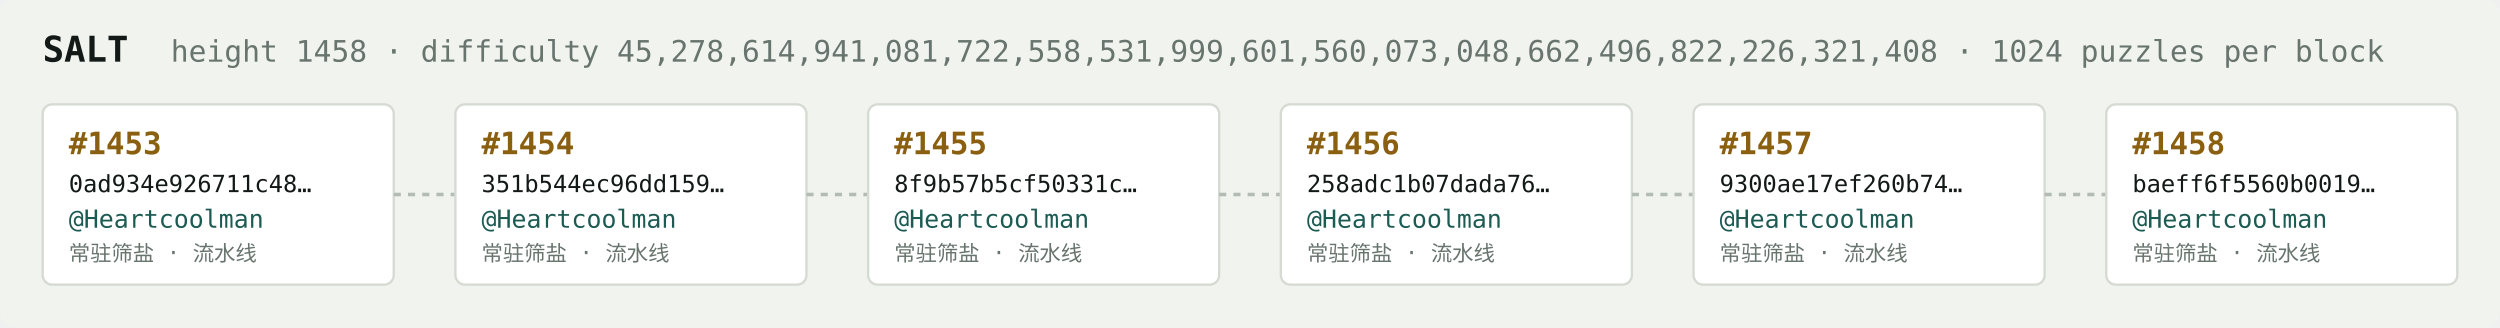
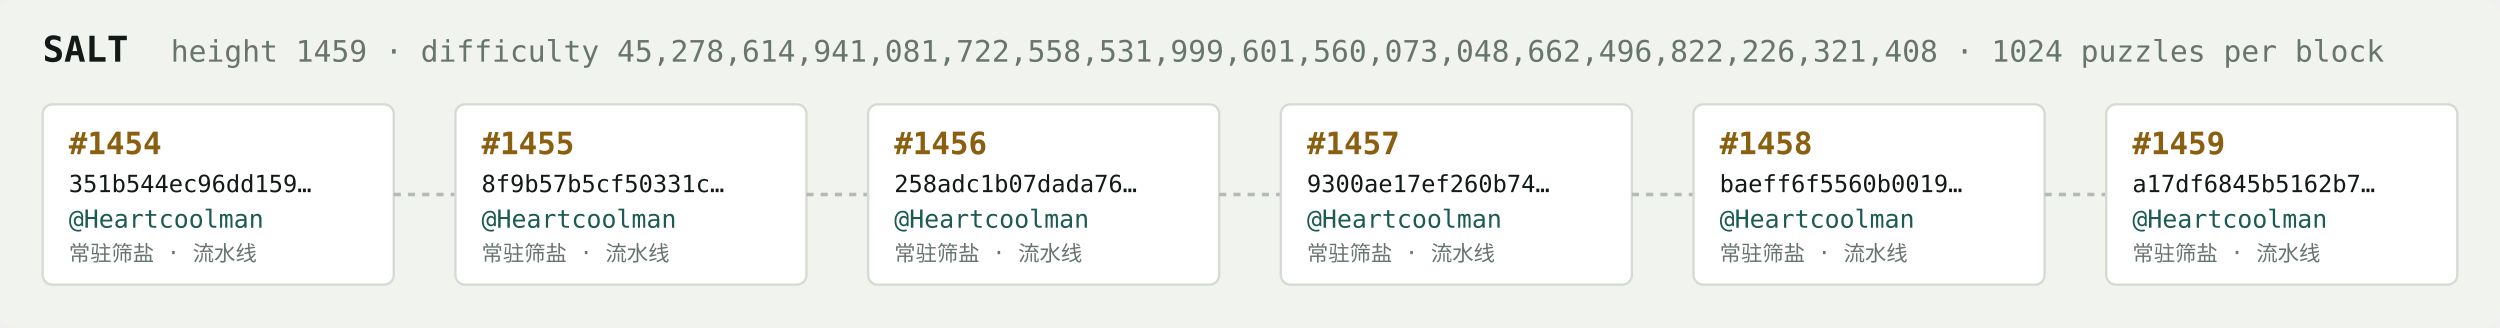
<svg xmlns="http://www.w3.org/2000/svg" width="1054" height="138" viewBox="0 0 1054 138" font-family="ui-monospace,SFMono-Regular,Menlo,monospace">
  <rect fill="#f1f3ef" width="1054" height="138" rx="6" />
  <text x="18" y="26" fill="#121916" font-size="15" font-weight="700">SALT</text>
-   <text x="72" y="26" fill="#68746e" font-size="12.5">height 1458 · difficulty 45,278,614,941,081,722,558,531,999,601,560,073,048,662,496,822,226,321,408 · 1024 puzzles per block</text>
+   <text x="72" y="26" fill="#68746e" font-size="12.5">height 1459 · difficulty 45,278,614,941,081,722,558,531,999,601,560,073,048,662,496,822,226,321,408 · 1024 puzzles per block</text>
  <rect x="18" y="44" width="148" height="76" rx="4" fill="#ffffff" stroke="#d5dbd2" stroke-width="1" />
-   <text x="29" y="65" fill="#8a5f10" font-size="13" font-weight="700">#1453</text>
-   <text x="29" y="81" fill="#121916" font-size="10">0ad934e926711c48…</text>
+   <text x="29" y="65" fill="#8a5f10" font-size="13" font-weight="700">#1454</text>
+   <text x="29" y="81" fill="#121916" font-size="10">351b544ec96dd159…</text>
  <text x="29" y="96" fill="#1c5b52" font-size="10.5">@Heartcoolman</text>
  <text x="29" y="110" fill="#68746e" font-size="9">常驻筛盐 · 流水线</text>
  <line x1="166" y1="82.0" x2="192" y2="82.0" stroke="#b3bcb4" stroke-width="1.5" stroke-dasharray="3 3" />
  <rect x="192" y="44" width="148" height="76" rx="4" fill="#ffffff" stroke="#d5dbd2" stroke-width="1" />
-   <text x="203" y="65" fill="#8a5f10" font-size="13" font-weight="700">#1454</text>
-   <text x="203" y="81" fill="#121916" font-size="10">351b544ec96dd159…</text>
+   <text x="203" y="65" fill="#8a5f10" font-size="13" font-weight="700">#1455</text>
+   <text x="203" y="81" fill="#121916" font-size="10">8f9b57b5cf50331c…</text>
  <text x="203" y="96" fill="#1c5b52" font-size="10.5">@Heartcoolman</text>
  <text x="203" y="110" fill="#68746e" font-size="9">常驻筛盐 · 流水线</text>
  <line x1="340" y1="82.0" x2="366" y2="82.0" stroke="#b3bcb4" stroke-width="1.5" stroke-dasharray="3 3" />
  <rect x="366" y="44" width="148" height="76" rx="4" fill="#ffffff" stroke="#d5dbd2" stroke-width="1" />
-   <text x="377" y="65" fill="#8a5f10" font-size="13" font-weight="700">#1455</text>
-   <text x="377" y="81" fill="#121916" font-size="10">8f9b57b5cf50331c…</text>
+   <text x="377" y="65" fill="#8a5f10" font-size="13" font-weight="700">#1456</text>
+   <text x="377" y="81" fill="#121916" font-size="10">258adc1b07dada76…</text>
  <text x="377" y="96" fill="#1c5b52" font-size="10.5">@Heartcoolman</text>
  <text x="377" y="110" fill="#68746e" font-size="9">常驻筛盐 · 流水线</text>
  <line x1="514" y1="82.0" x2="540" y2="82.0" stroke="#b3bcb4" stroke-width="1.5" stroke-dasharray="3 3" />
  <rect x="540" y="44" width="148" height="76" rx="4" fill="#ffffff" stroke="#d5dbd2" stroke-width="1" />
-   <text x="551" y="65" fill="#8a5f10" font-size="13" font-weight="700">#1456</text>
-   <text x="551" y="81" fill="#121916" font-size="10">258adc1b07dada76…</text>
+   <text x="551" y="65" fill="#8a5f10" font-size="13" font-weight="700">#1457</text>
+   <text x="551" y="81" fill="#121916" font-size="10">9300ae17ef260b74…</text>
  <text x="551" y="96" fill="#1c5b52" font-size="10.5">@Heartcoolman</text>
  <text x="551" y="110" fill="#68746e" font-size="9">常驻筛盐 · 流水线</text>
  <line x1="688" y1="82.0" x2="714" y2="82.0" stroke="#b3bcb4" stroke-width="1.5" stroke-dasharray="3 3" />
  <rect x="714" y="44" width="148" height="76" rx="4" fill="#ffffff" stroke="#d5dbd2" stroke-width="1" />
-   <text x="725" y="65" fill="#8a5f10" font-size="13" font-weight="700">#1457</text>
-   <text x="725" y="81" fill="#121916" font-size="10">9300ae17ef260b74…</text>
+   <text x="725" y="65" fill="#8a5f10" font-size="13" font-weight="700">#1458</text>
+   <text x="725" y="81" fill="#121916" font-size="10">baeff6f5560b0019…</text>
  <text x="725" y="96" fill="#1c5b52" font-size="10.5">@Heartcoolman</text>
  <text x="725" y="110" fill="#68746e" font-size="9">常驻筛盐 · 流水线</text>
  <line x1="862" y1="82.0" x2="888" y2="82.0" stroke="#b3bcb4" stroke-width="1.5" stroke-dasharray="3 3" />
  <rect x="888" y="44" width="148" height="76" rx="4" fill="#ffffff" stroke="#d5dbd2" stroke-width="1" />
-   <text x="899" y="65" fill="#8a5f10" font-size="13" font-weight="700">#1458</text>
-   <text x="899" y="81" fill="#121916" font-size="10">baeff6f5560b0019…</text>
+   <text x="899" y="65" fill="#8a5f10" font-size="13" font-weight="700">#1459</text>
+   <text x="899" y="81" fill="#121916" font-size="10">a17df6845b5162b7…</text>
  <text x="899" y="96" fill="#1c5b52" font-size="10.5">@Heartcoolman</text>
  <text x="899" y="110" fill="#68746e" font-size="9">常驻筛盐 · 流水线</text>
</svg>
